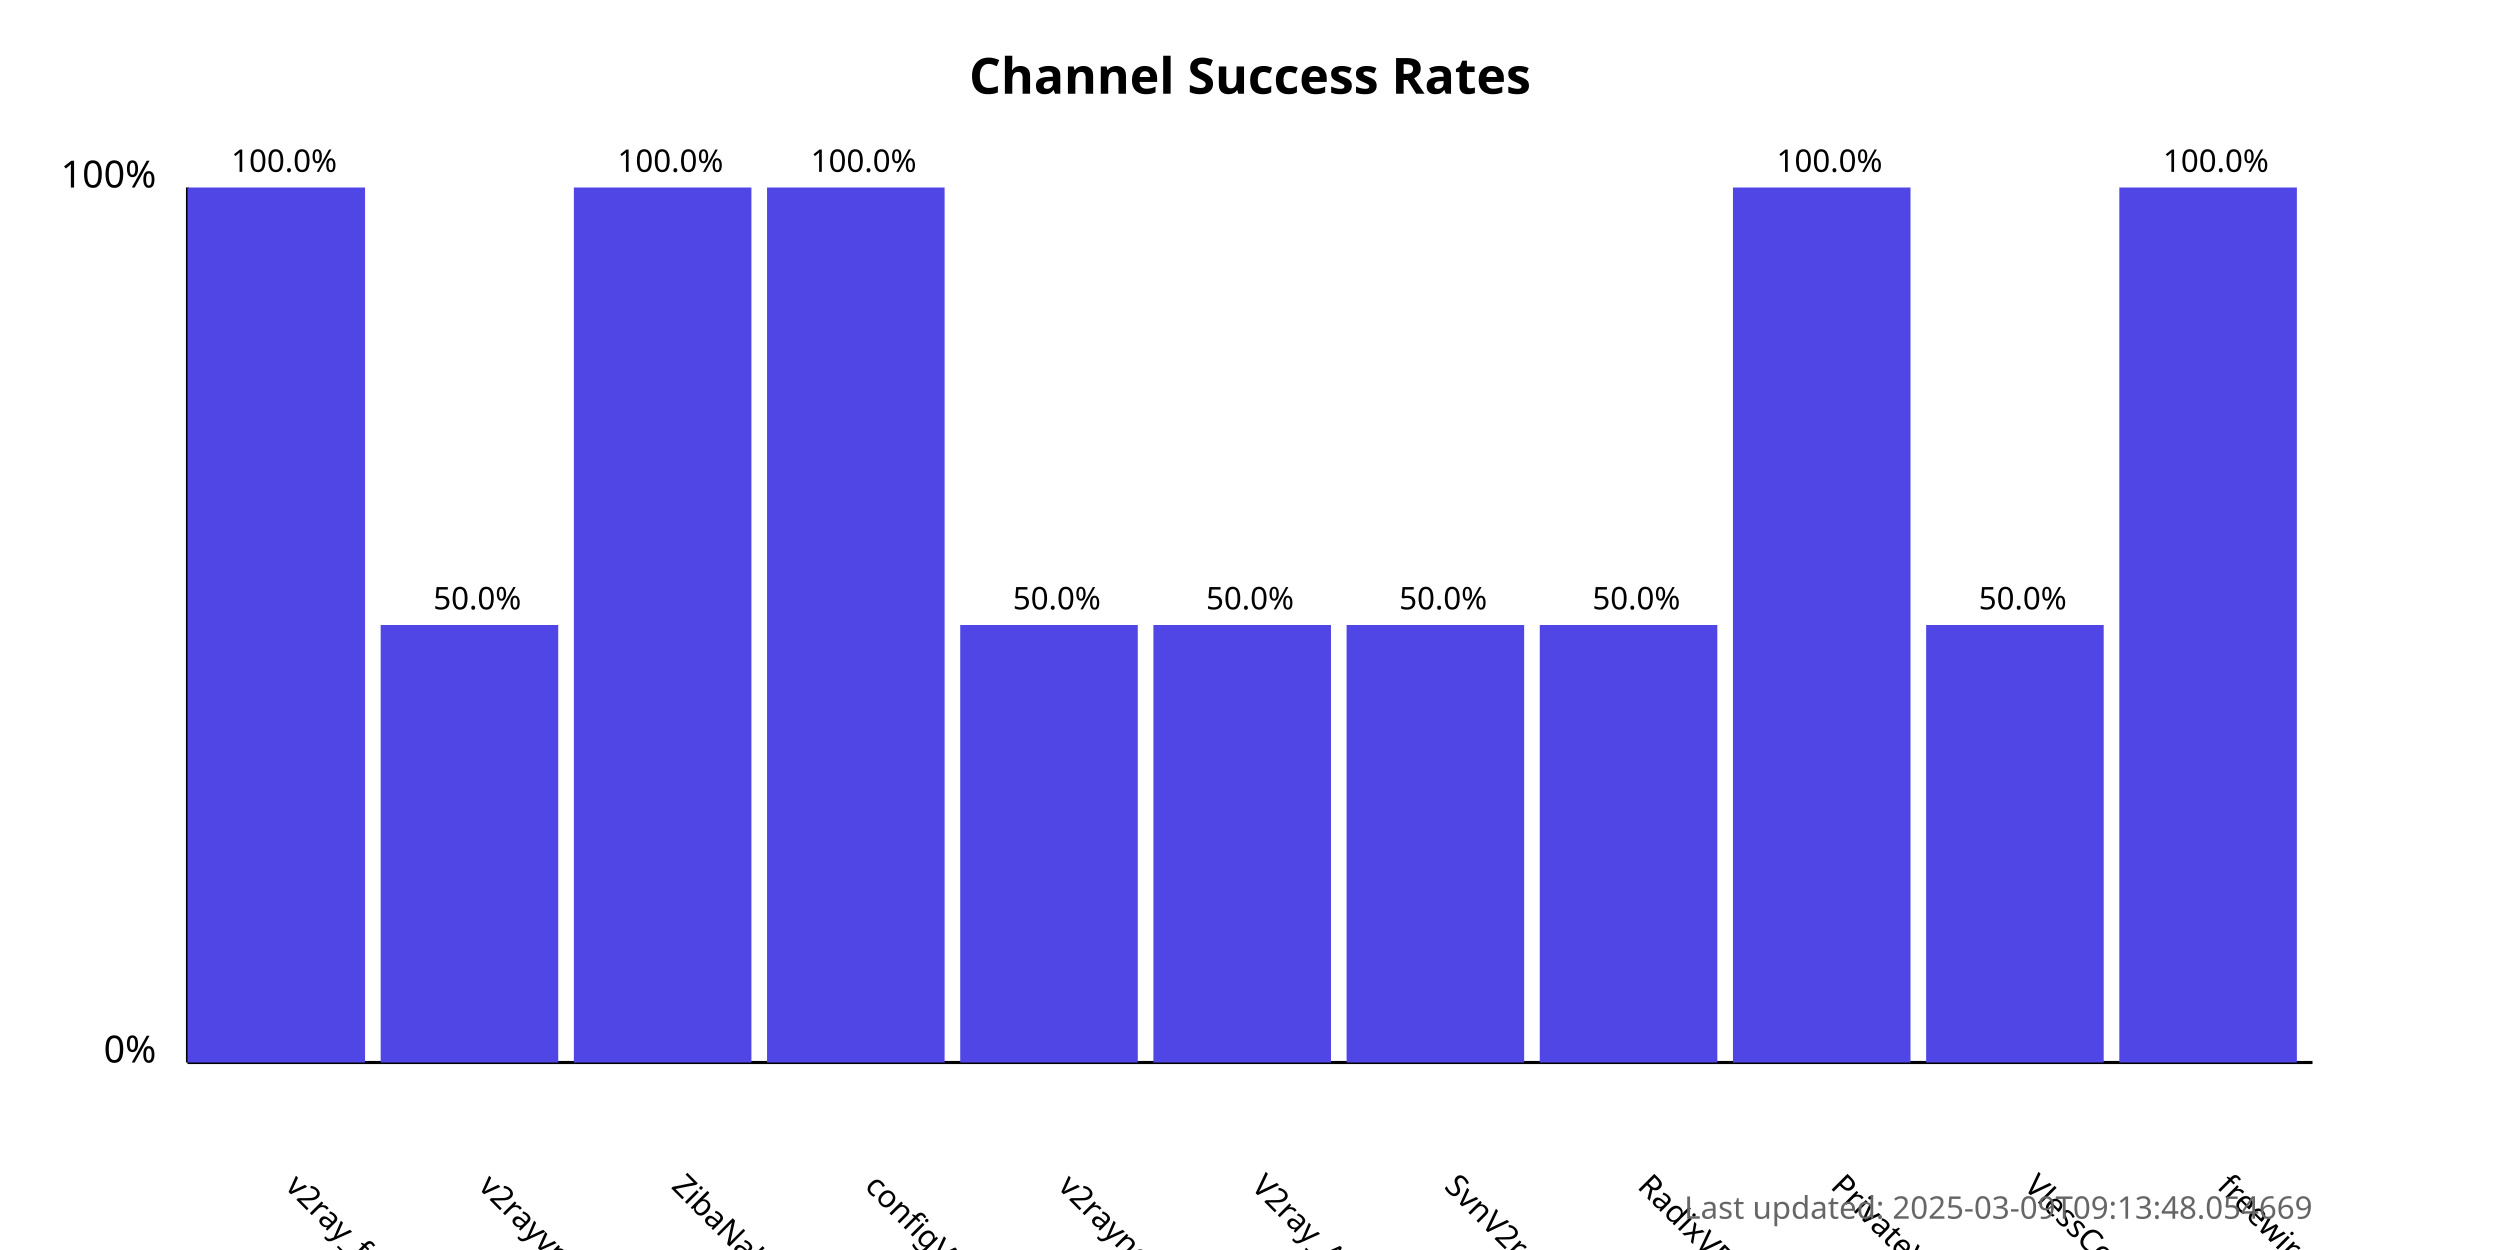
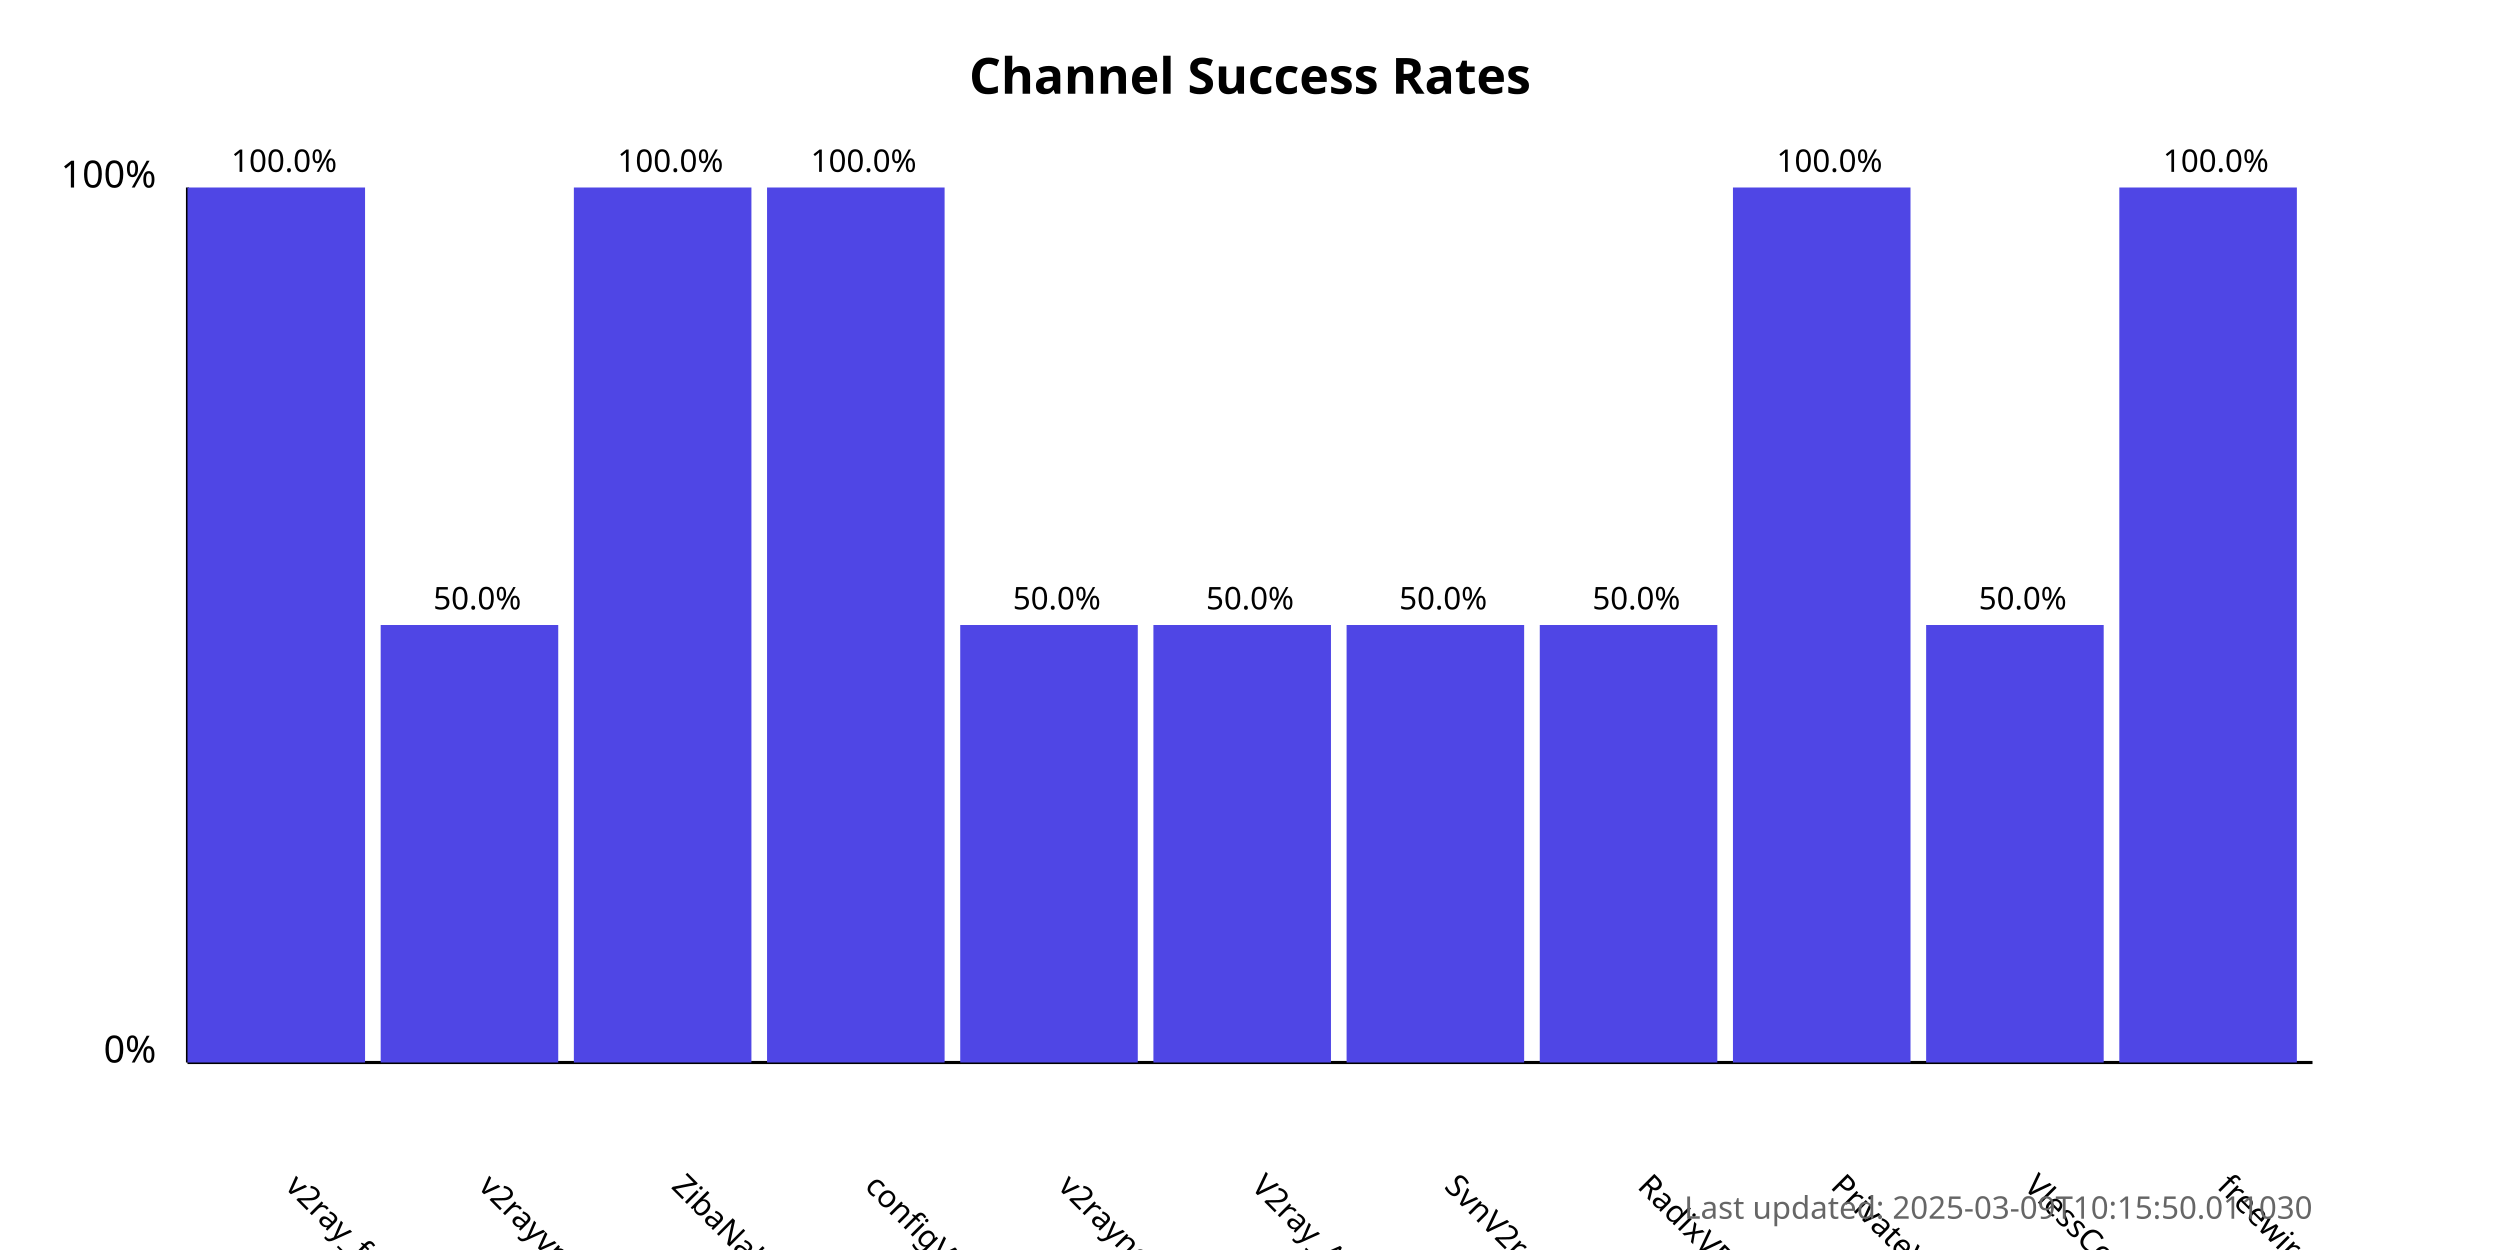
<svg xmlns="http://www.w3.org/2000/svg" width="800" height="400">
  <style>
            .chart-title { font: bold 16px sans-serif; }
            .axis-label { font: 12px sans-serif; }
            .tick-label { font: 10px sans-serif; }
            .bar { fill: #4f46e5; }
            .bar:hover { fill: #6366f1; }
            .timestamp { font: 10px sans-serif; fill: #666; }
        </style>
  <text x="400.0" y="30" text-anchor="middle" class="chart-title">
            Channel Success Rates
        </text>
  <line x1="60" y1="340" x2="60" y2="60" stroke="black" stroke-width="1" />
  <line x1="60" y1="340" x2="740" y2="340" stroke="black" stroke-width="1" />
  <text x="50" y="340" text-anchor="end" class="axis-label">0%</text>
  <text x="50" y="60" text-anchor="end" class="axis-label">100%</text>
  <g>
    <rect x="60" y="60.0" width="56.818" height="280.0" class="bar" />
    <text x="90.909" y="380" transform="rotate(45, 90.90909, 380)" text-anchor="start" class="tick-label">
                v2ray_free_conf
            </text>
    <text x="90.909" y="55.0" text-anchor="middle" class="tick-label">
                100.0%
            </text>
  </g>
  <g>
    <rect x="121.818" y="200.0" width="56.818" height="140.0" class="bar" />
    <text x="152.727" y="380" transform="rotate(45, 152.7273, 380)" text-anchor="start" class="tick-label">
                v2rayvpno
            </text>
    <text x="152.727" y="195.0" text-anchor="middle" class="tick-label">
                50.0%
            </text>
  </g>
  <g>
    <rect x="183.636" y="60.0" width="56.818" height="280.0" class="bar" />
    <text x="214.545" y="380" transform="rotate(45, 214.5455, 380)" text-anchor="start" class="tick-label">
                ZibaNabz
            </text>
    <text x="214.545" y="55.0" text-anchor="middle" class="tick-label">
                100.0%
            </text>
  </g>
  <g>
    <rect x="245.455" y="60.0" width="56.818" height="280.0" class="bar" />
    <text x="276.364" y="380" transform="rotate(45, 276.3636, 380)" text-anchor="start" class="tick-label">
                configV2rayForFree
            </text>
    <text x="276.364" y="55.0" text-anchor="middle" class="tick-label">
                100.0%
            </text>
  </g>
  <g>
    <rect x="307.273" y="200.0" width="56.818" height="140.0" class="bar" />
    <text x="338.182" y="380" transform="rotate(45, 338.1818, 380)" text-anchor="start" class="tick-label">
                v2rayngvpn
            </text>
    <text x="338.182" y="195.0" text-anchor="middle" class="tick-label">
                50.0%
            </text>
  </g>
  <g>
    <rect x="369.091" y="200.0" width="56.818" height="140.0" class="bar" />
    <text x="400.0" y="380" transform="rotate(45, 400.0, 380)" text-anchor="start" class="tick-label">
                V2ray_Alpha
            </text>
    <text x="400.0" y="195.0" text-anchor="middle" class="tick-label">
                50.0%
            </text>
  </g>
  <g>
    <rect x="430.909" y="200.0" width="56.818" height="140.0" class="bar" />
    <text x="461.818" y="380" transform="rotate(45, 461.8182, 380)" text-anchor="start" class="tick-label">
                SvnV2ray
            </text>
    <text x="461.818" y="195.0" text-anchor="middle" class="tick-label">
                50.0%
            </text>
  </g>
  <g>
    <rect x="492.727" y="200.0" width="56.818" height="140.0" class="bar" />
    <text x="523.636" y="380" transform="rotate(45, 523.6364, 380)" text-anchor="start" class="tick-label">
                RadixVPN
            </text>
    <text x="523.636" y="195.0" text-anchor="middle" class="tick-label">
                50.0%
            </text>
  </g>
  <g>
    <rect x="554.545" y="60.0" width="56.818" height="280.0" class="bar" />
    <text x="585.455" y="380" transform="rotate(45, 585.4545, 380)" text-anchor="start" class="tick-label">
                PrivateVPNs
            </text>
    <text x="585.455" y="55.0" text-anchor="middle" class="tick-label">
                100.0%
            </text>
  </g>
  <g>
    <rect x="616.364" y="200.0" width="56.818" height="140.0" class="bar" />
    <text x="647.273" y="380" transform="rotate(45, 647.2727, 380)" text-anchor="start" class="tick-label">
                VlessConfig
            </text>
    <text x="647.273" y="195.0" text-anchor="middle" class="tick-label">
                50.0%
            </text>
  </g>
  <g>
    <rect x="678.182" y="60.0" width="56.818" height="280.0" class="bar" />
    <text x="709.091" y="380" transform="rotate(45, 709.0909, 380)" text-anchor="start" class="tick-label">
                freewireguard
            </text>
    <text x="709.091" y="55.0" text-anchor="middle" class="tick-label">
                100.0%
            </text>
  </g>
  <text x="740" y="390" text-anchor="end" class="timestamp">
-             Last updated: 2025-03-09T09:13:48.054669
+             Last updated: 2025-03-09T10:15:50.011030
        </text>
</svg>
